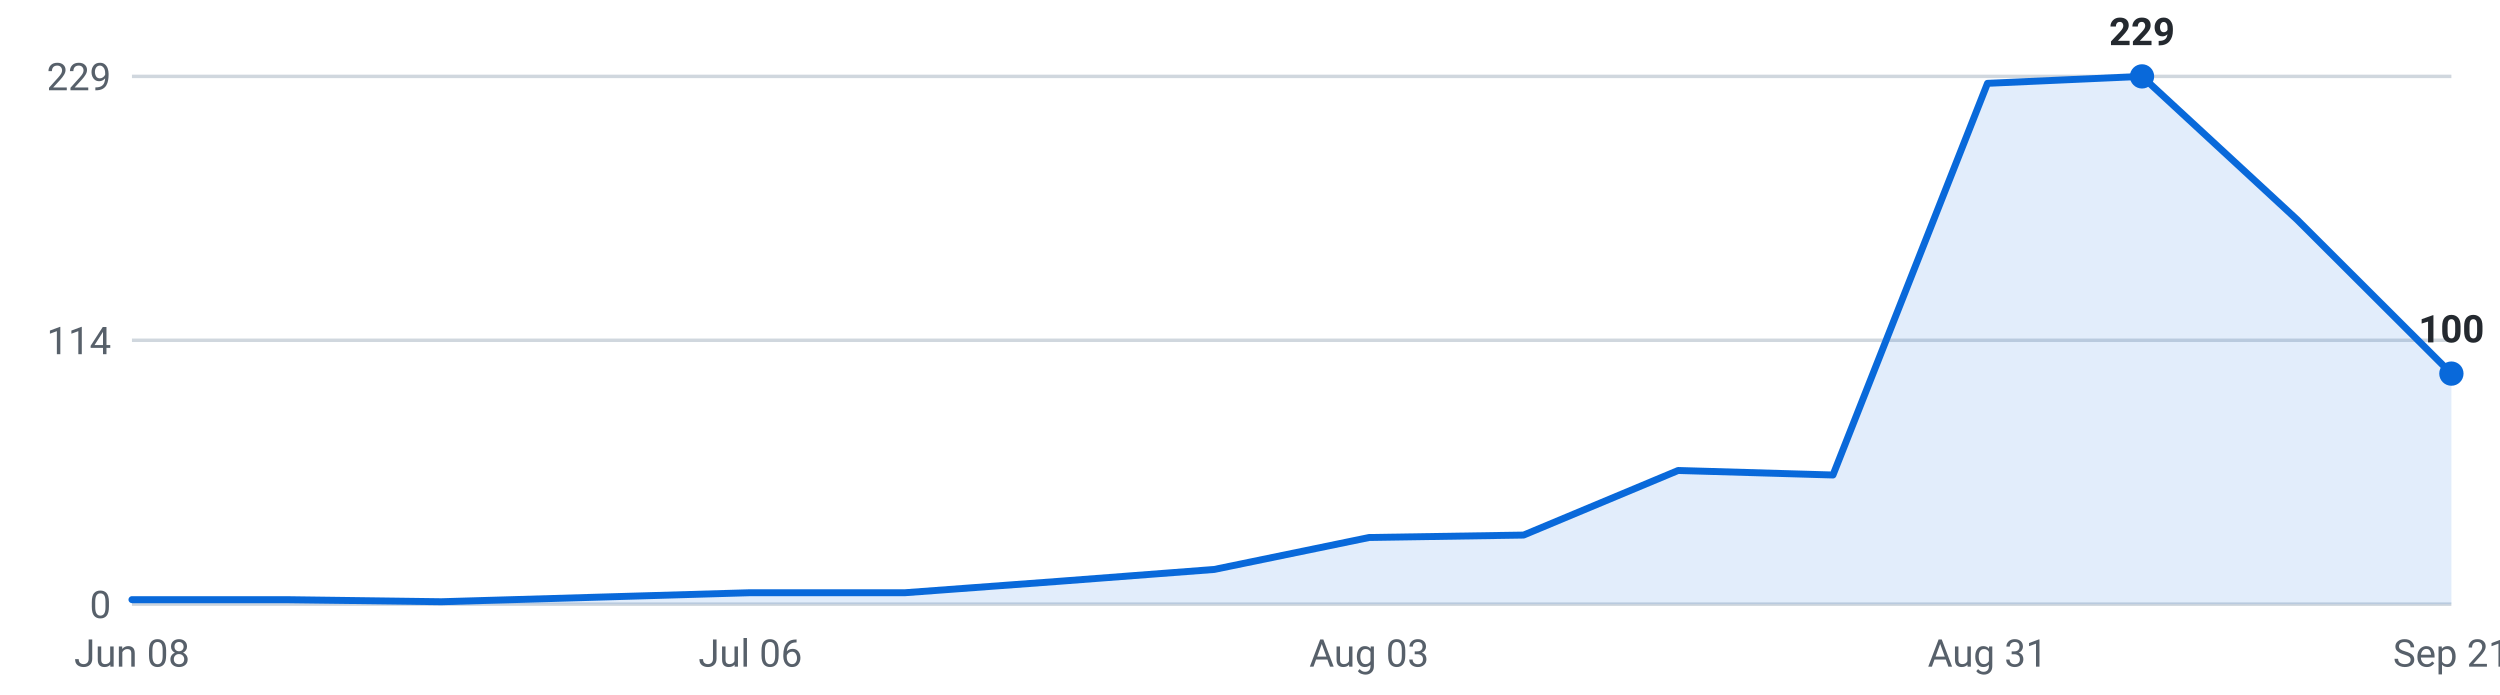
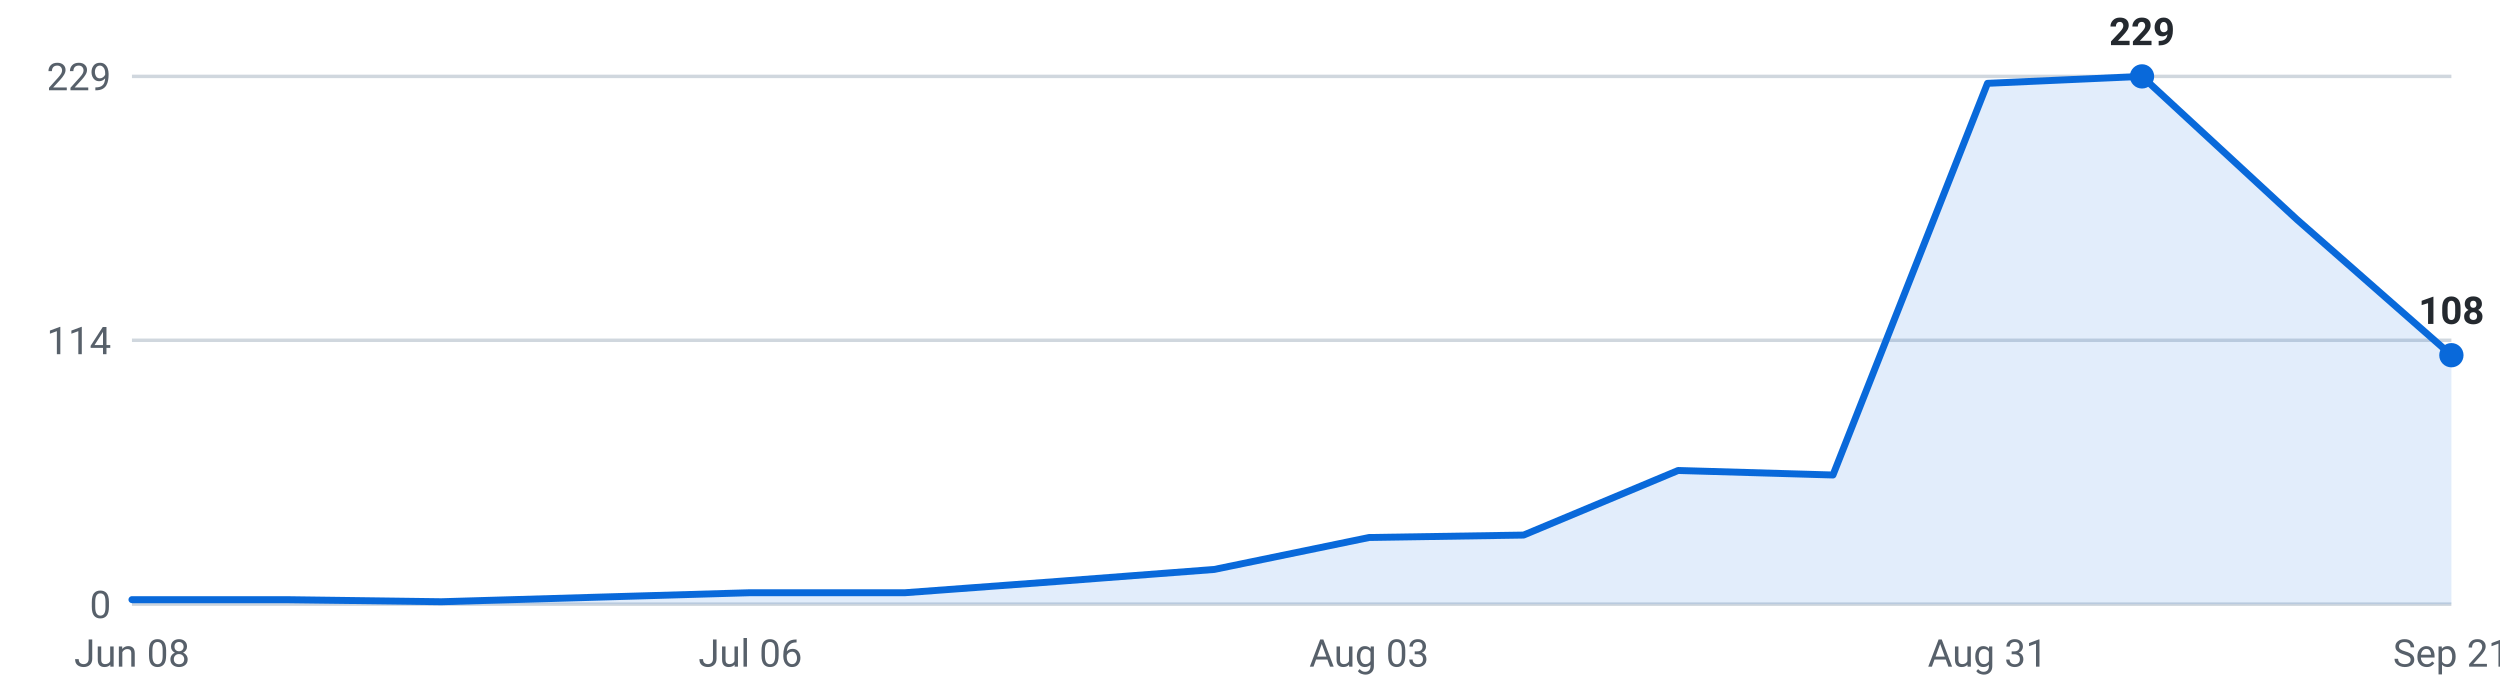
<svg xmlns="http://www.w3.org/2000/svg" viewBox="0 0 720 200" width="720" height="200" role="img" aria-label="Internships posted per week, last 16 weeks">
  <g font-family="-apple-system,Segoe UI,Roboto,sans-serif" font-size="11">
    <line x1="38" y1="174.0" x2="706" y2="174.0" stroke="#d0d7de" stroke-width="1" />
    <text x="32" y="178.0" text-anchor="end" fill="#57606a">0</text>
    <line x1="38" y1="98.0" x2="706" y2="98.0" stroke="#d0d7de" stroke-width="1" />
    <text x="32" y="102.0" text-anchor="end" fill="#57606a">114</text>
    <line x1="38" y1="22.0" x2="706" y2="22.0" stroke="#d0d7de" stroke-width="1" />
    <text x="32" y="26.0" text-anchor="end" fill="#57606a">229</text>
-     <path d="M38.0,174 L38.0,172.7 L82.5,172.7 L127.1,173.3 L171.6,172.0 L216.1,170.7 L260.7,170.7 L305.2,167.4 L349.7,164.0 L394.3,154.8 L438.8,154.1 L483.3,135.5 L527.9,136.8 L572.4,24.0 L616.9,22.0 L661.5,63.2 L706.0,107.6 L706.0,174 Z" fill="#0969da" fill-opacity="0.12" />
-     <polyline points="38.0,172.7 82.5,172.7 127.1,173.3 171.6,172.0 216.1,170.7 260.7,170.7 305.2,167.4 349.7,164.0 394.3,154.8 438.8,154.1 483.3,135.5 527.9,136.8 572.4,24.0 616.9,22.0 661.5,63.2 706.0,107.6" fill="none" stroke="#0969da" stroke-width="2" stroke-linejoin="round" stroke-linecap="round" />
+     <path d="M38.0,174 L38.0,172.7 L82.5,172.7 L127.1,173.3 L171.6,172.0 L216.1,170.7 L260.7,170.7 L305.2,167.4 L349.7,164.0 L394.3,154.8 L438.8,154.1 L483.3,135.5 L527.9,136.8 L572.4,24.0 L616.9,22.0 L661.5,63.2 L706.0,102.3 L706.0,174 Z" fill="#0969da" fill-opacity="0.12" />
+     <polyline points="38.0,172.7 82.5,172.7 127.1,173.3 171.6,172.0 216.1,170.7 260.7,170.7 305.2,167.4 349.7,164.0 394.3,154.8 438.8,154.1 483.3,135.5 527.9,136.8 572.4,24.0 616.9,22.0 661.5,63.2 706.0,102.3" fill="none" stroke="#0969da" stroke-width="2" stroke-linejoin="round" stroke-linecap="round" />
    <circle cx="616.9" cy="22.0" r="3.5" fill="#0969da" />
    <text x="616.9" y="13.0" text-anchor="middle" fill="#24292f" font-weight="600">229</text>
-     <circle cx="706.0" cy="107.6" r="3.5" fill="#0969da" />
-     <text x="706.0" y="98.6" text-anchor="middle" fill="#24292f" font-weight="600">100</text>
+     <circle cx="706.0" cy="102.3" r="3.5" fill="#0969da" />
+     <text x="706.0" y="93.3" text-anchor="middle" fill="#24292f" font-weight="600">108</text>
    <text x="38.0" y="192" text-anchor="middle" fill="#57606a">Jun 08</text>
    <text x="216.1" y="192" text-anchor="middle" fill="#57606a">Jul 06</text>
    <text x="394.3" y="192" text-anchor="middle" fill="#57606a">Aug 03</text>
    <text x="572.4" y="192" text-anchor="middle" fill="#57606a">Aug 31</text>
    <text x="706.0" y="192" text-anchor="middle" fill="#57606a">Sep 21</text>
  </g>
</svg>
